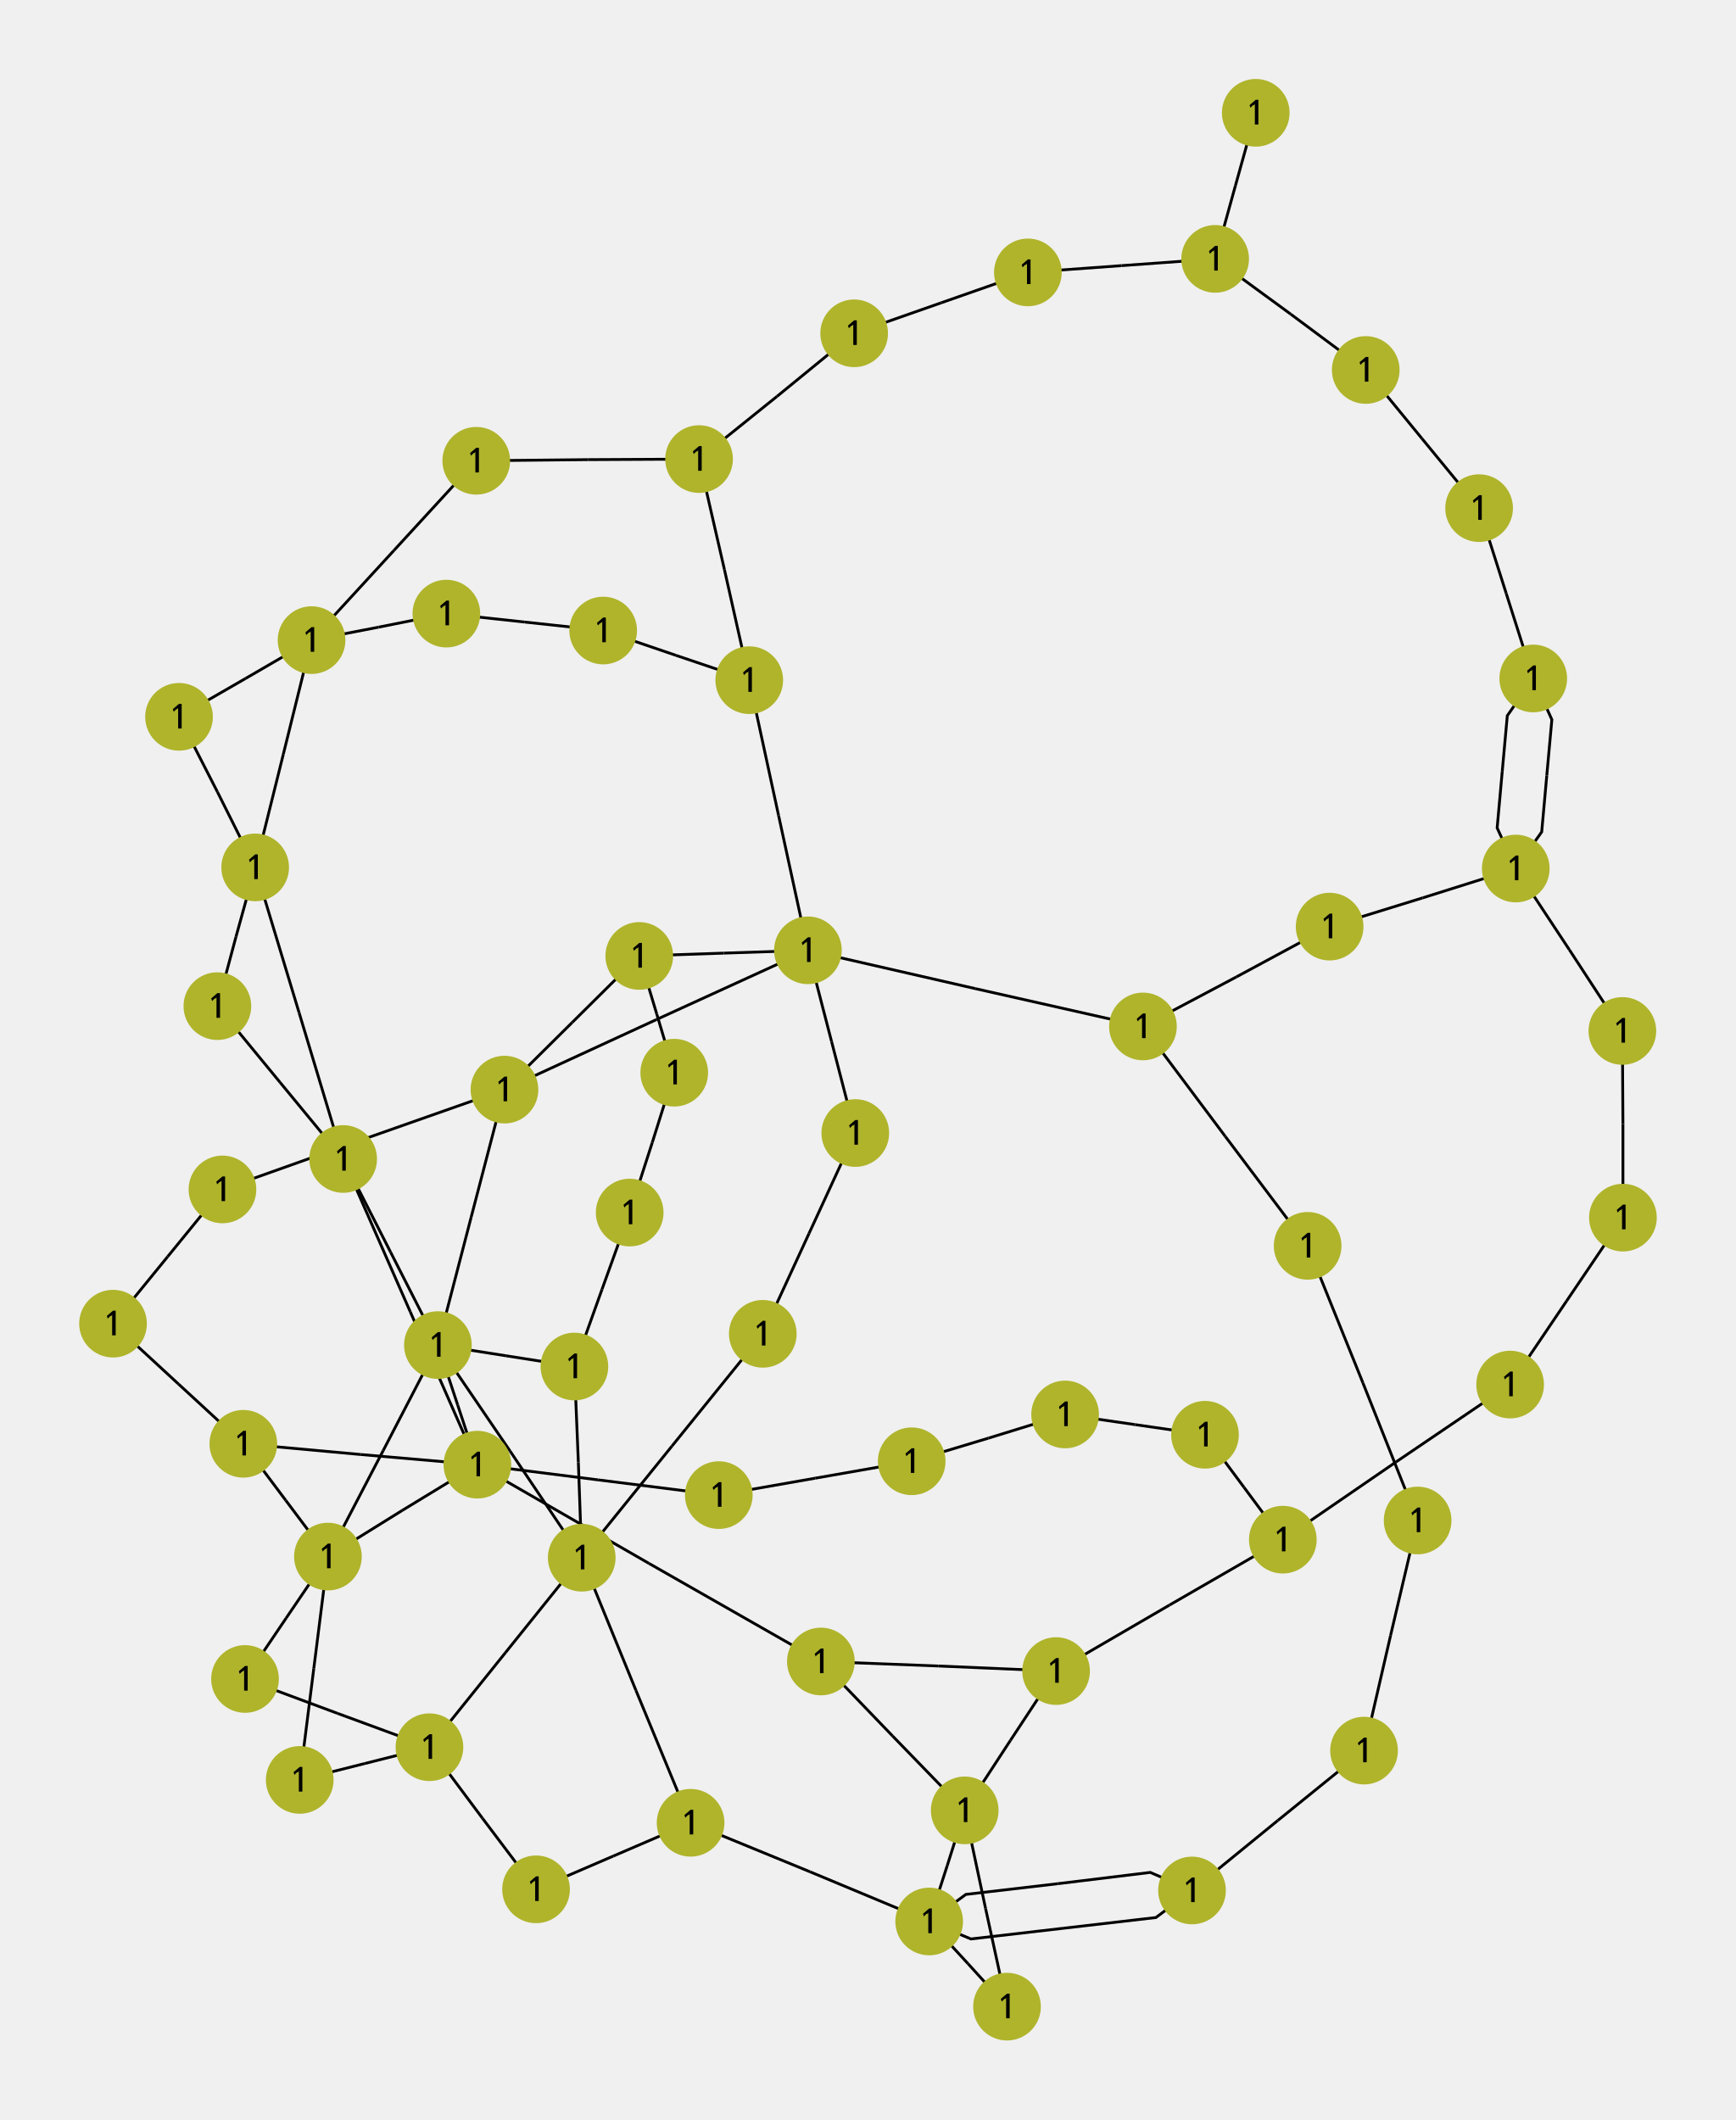
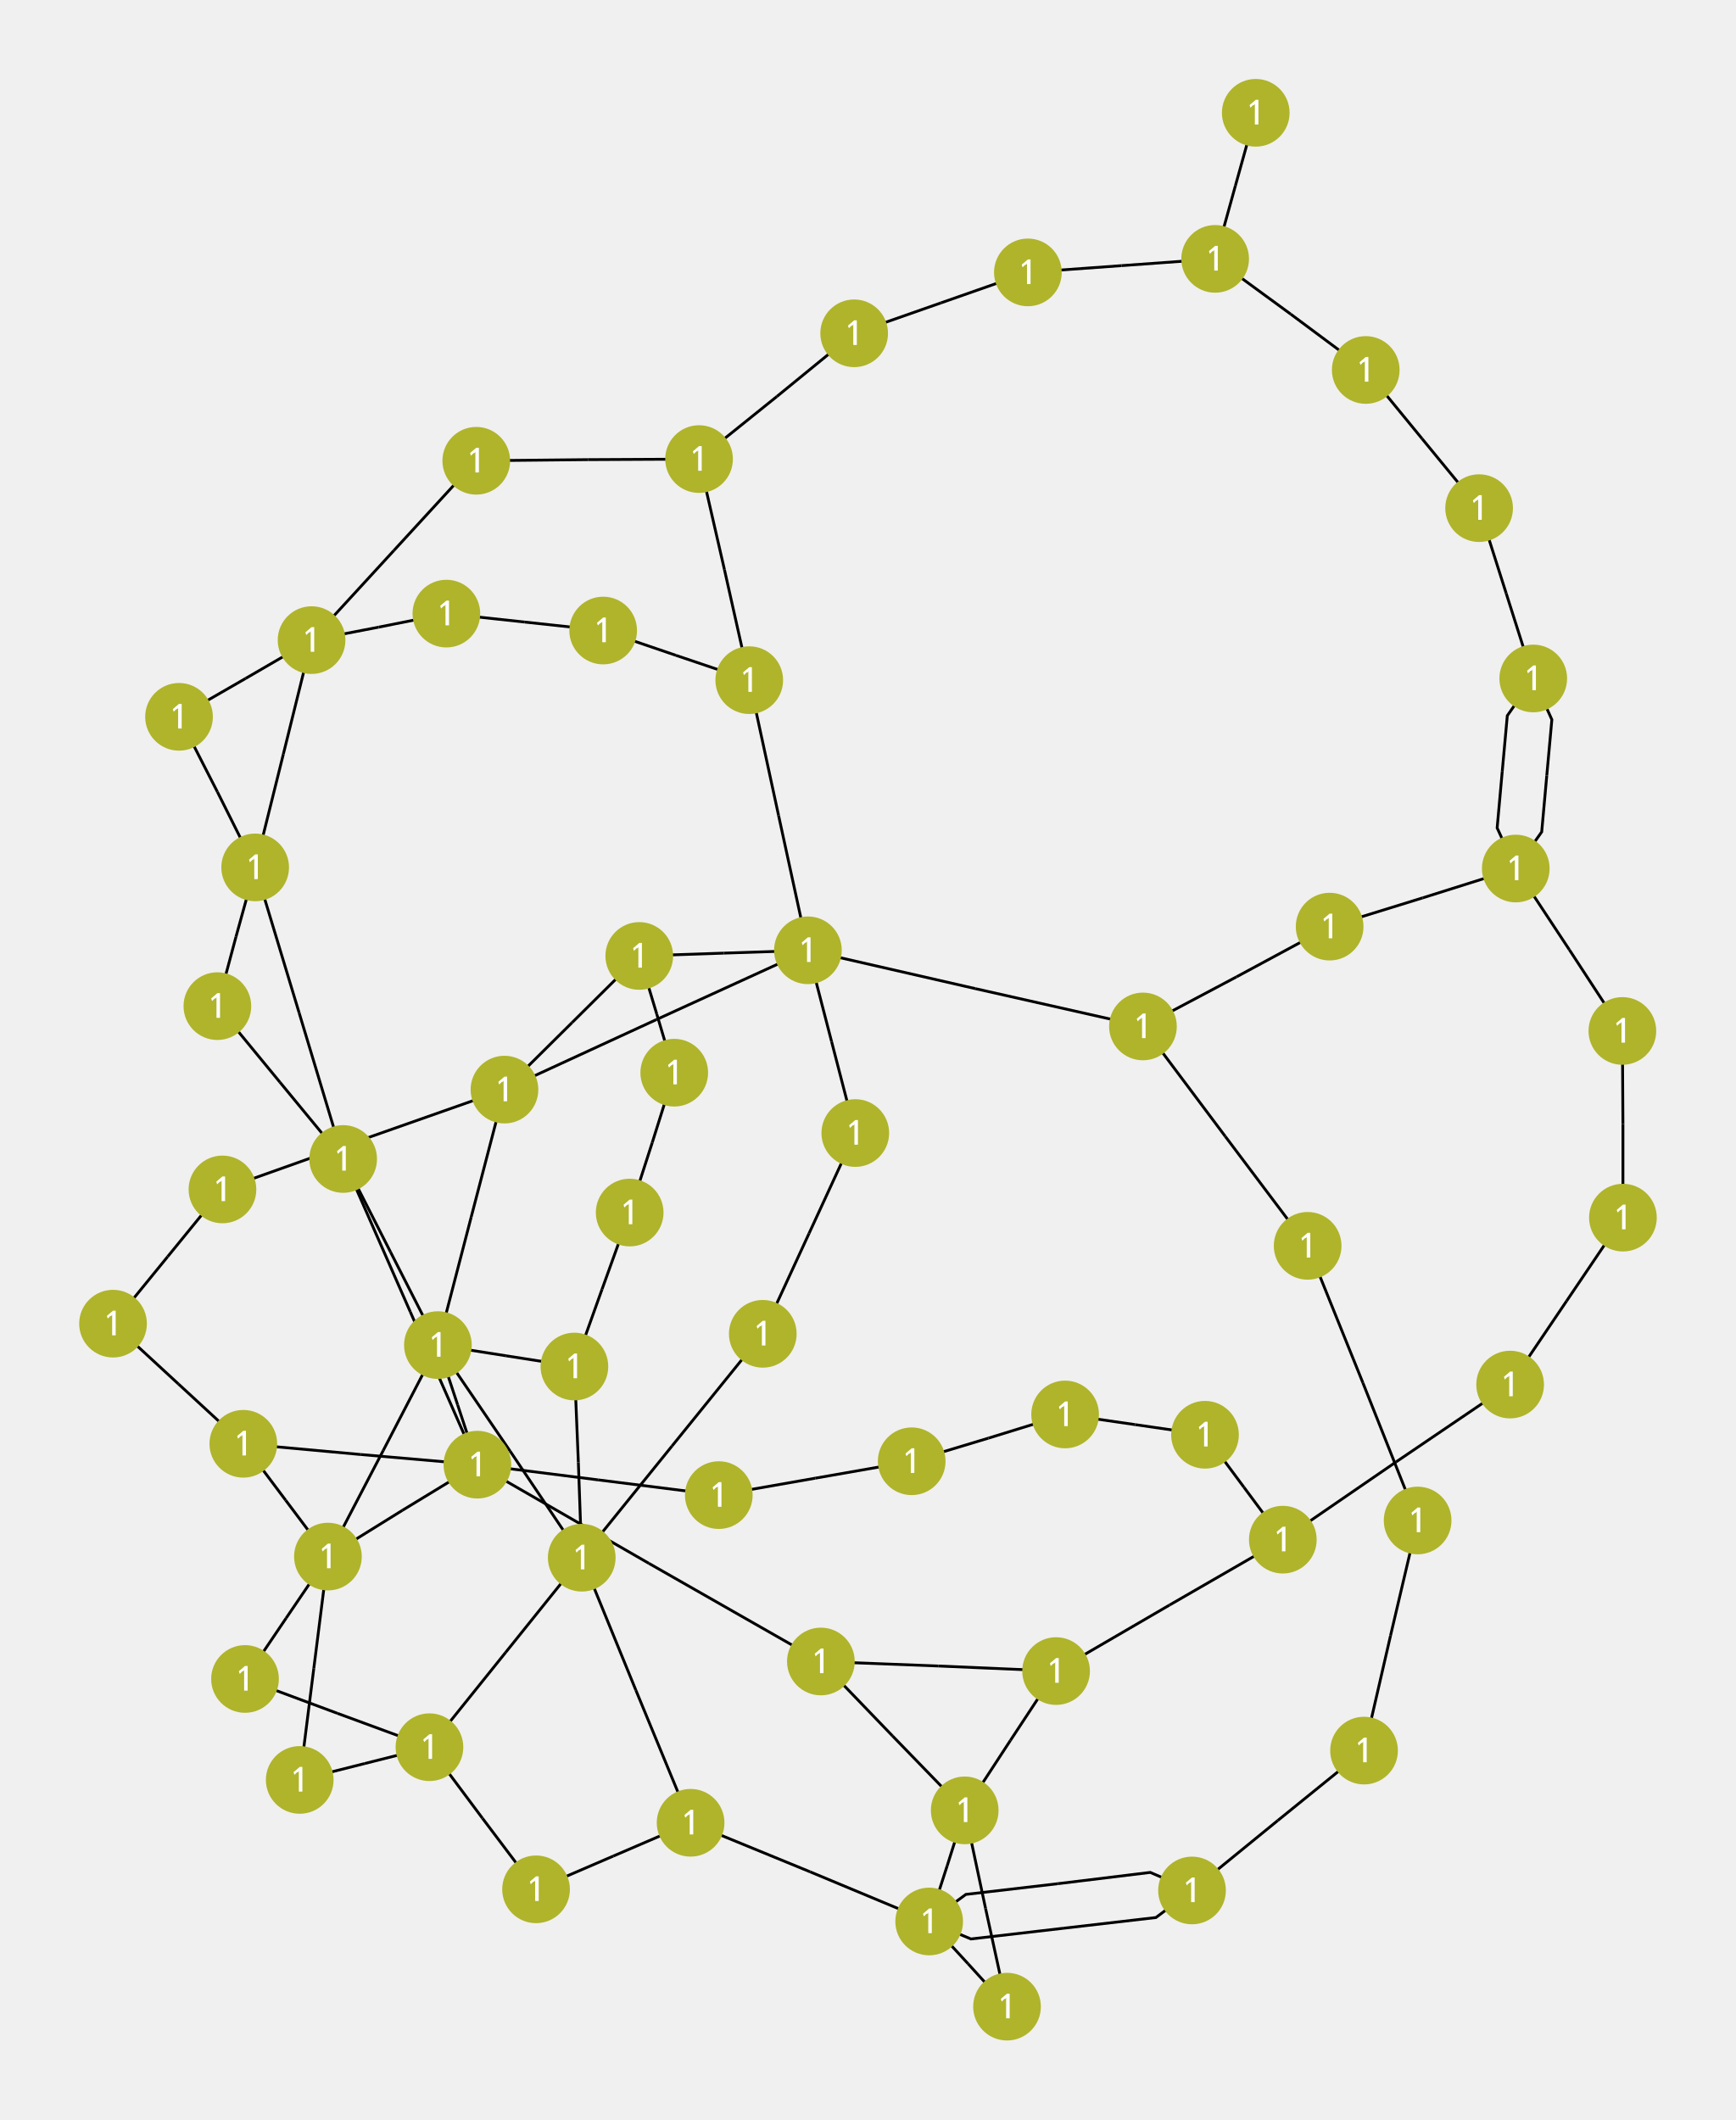
<svg xmlns="http://www.w3.org/2000/svg" width="800.00" height="977.06" viewBox="-14.64 -20.78 30.77 37.59">
  <style>
- circle {fill: lightblue}
- polyline {stroke: black; stroke-width: 0.05; fill: none}
+ .nad-edges {stroke: black; stroke-width: 0.05; fill: none}
+ .nad-disconnected {stroke-dasharray: .1,.1}
+ .nad-vl-nodes text {font: 0.6px "Verdana"; fill: white}
+ .nad-vl-nodes {fill: lightblue}
.nad-vl0to30 {fill: #AFB42B}
.nad-vl30to50 {fill: #EF9A9A}
.nad-vl50to70 {fill: #9C27B0}
.nad-vl120to180 {fill: #00ACC1}
.nad-vl70to120 {fill: #E65100}
.nad-vl180to300 {fill: #2E7D32}
.nad-vl300to500 {fill: #D32F2F}
- .nad-vl-nodes text {font: 0.6px "Verdana"}
- .nad-disconnected {stroke-dasharray: .1,.1}
</style>
-   <g id="114" title="L1-2-1">
-     <polyline points="-7.03,10.20 -6.09,11.46" />
-     <polyline points="-5.14,12.72 -6.09,11.46" />
-   </g>
-   <g id="115" title="L1-15-1">
-     <polyline points="-7.03,10.20 -5.68,8.52" />
-     <polyline points="-4.33,6.84 -5.68,8.52" />
-   </g>
-   <g id="116" title="L1-16-1">
-     <polyline points="-7.03,10.20 -8.18,10.49" />
-     <polyline points="-9.33,10.78 -8.18,10.49" />
-   </g>
-   <g id="117" title="L1-17-1">
-     <polyline points="-7.03,10.20 -8.66,9.60" />
-     <polyline points="-10.30,8.99 -8.66,9.60" />
-   </g>
-   <g id="118" title="L2-3-1">
-     <polyline points="-5.14,12.72 -3.77,12.13" />
-     <polyline points="-2.40,11.54 -3.77,12.13" />
-   </g>
-   <g id="119" title="L3-4-1">
-     <polyline points="-2.40,11.54 -0.28,12.41" />
-     <polyline points="1.83,13.29 -0.28,12.41" />
-   </g>
-   <g id="120" title="L3-15-1">
-     <polyline points="-2.40,11.54 -3.37,9.19" />
-     <polyline points="-4.33,6.84 -3.37,9.19" />
-   </g>
-   <g id="121" title="L4-5-1">
-     <polyline points="1.83,13.29 2.52,14.04" />
-     <polyline points="3.21,14.80 2.52,14.04" />
-   </g>
-   <g id="122" title="L4-6-1">
-     <polyline points="1.83,13.29 2.15,12.30" />
-     <polyline points="2.46,11.32 2.15,12.30" />
-   </g>
-   <g id="123" title="T4-18-1">
-     <polyline points="1.83,13.29 2.57,13.60 4.21,13.41" />
-     <polyline points="6.49,12.74 5.85,13.22 4.21,13.41" />
-   </g>
-   <g id="124" title="T4-18-2">
-     <polyline points="1.83,13.29 2.48,12.81 4.11,12.62" />
-     <polyline points="6.49,12.74 5.75,12.42 4.11,12.62" />
-   </g>
-   <g id="125" title="L5-6-1">
-     <polyline points="3.21,14.80 2.83,13.06" />
-     <polyline points="2.46,11.32 2.83,13.06" />
-   </g>
-   <g id="126" title="L6-7-1">
-     <polyline points="2.46,11.32 3.27,10.08" />
-     <polyline points="4.08,8.85 3.27,10.08" />
-   </g>
-   <g id="127" title="L6-8-1">
-     <polyline points="2.46,11.32 1.18,10.00" />
-     <polyline points="-0.09,8.68 1.18,10.00" />
-   </g>
-   <g id="128" title="L7-8-1">
-     <polyline points="4.08,8.85 1.99,8.76" />
-     <polyline points="-0.09,8.68 1.99,8.76" />
-   </g>
-   <g id="129" title="T7-29-1">
-     <polyline points="4.08,8.85 6.09,7.68" />
-     <polyline points="8.10,6.52 6.09,7.68" />
-   </g>
-   <g id="130" title="L8-9-1">
-     <polyline points="-0.09,8.68 -3.14,6.94" />
-     <polyline points="-6.18,5.19 -3.14,6.94" />
-   </g>
-   <g id="131" title="L9-10-1">
-     <polyline points="-6.18,5.19 -8.25,5.01" />
-     <polyline points="-10.33,4.82 -8.25,5.01" />
-   </g>
-   <g id="132" title="L9-11-1">
-     <polyline points="-6.18,5.19 -7.37,2.48" />
-     <polyline points="-8.56,-0.23 -7.37,2.48" />
-   </g>
-   <g id="133" title="L9-12-1">
-     <polyline points="-6.18,5.19 -7.51,6.00" />
-     <polyline points="-8.83,6.82 -7.51,6.00" />
-   </g>
-   <g id="134" title="L9-13-1">
-     <polyline points="-6.18,5.19 -6.53,4.13" />
-     <polyline points="-6.88,3.07 -6.53,4.13" />
-   </g>
-   <g id="135" title="T9-55-1">
-     <polyline points="-6.18,5.19 -4.04,5.46" />
-     <polyline points="-1.90,5.73 -4.04,5.46" />
-   </g>
-   <g id="136" title="L10-12-1">
-     <polyline points="-10.33,4.82 -9.58,5.82" />
-     <polyline points="-8.83,6.82 -9.58,5.82" />
-   </g>
-   <g id="137" title="T10-51-1">
-     <polyline points="-10.33,4.82 -11.48,3.76" />
-     <polyline points="-12.64,2.69 -11.48,3.76" />
-   </g>
-   <g id="138" title="L11-13-1">
-     <polyline points="-8.56,-0.23 -7.72,1.42" />
-     <polyline points="-6.88,3.07 -7.72,1.42" />
-   </g>
-   <g id="139" title="T11-41-1">
-     <polyline points="-8.56,-0.23 -9.34,-2.82" />
-     <polyline points="-10.12,-5.40 -9.34,-2.82" />
-   </g>
-   <g id="140" title="T11-43-1">
-     <polyline points="-8.56,-0.23 -9.68,-1.59" />
-     <polyline points="-10.79,-2.94 -9.68,-1.59" />
-   </g>
-   <g id="141" title="L12-13-1">
-     <polyline points="-8.83,6.82 -7.85,4.94" />
-     <polyline points="-6.88,3.07 -7.85,4.94" />
-   </g>
-   <g id="142" title="L12-16-1">
-     <polyline points="-8.83,6.82 -9.08,8.80" />
-     <polyline points="-9.33,10.78 -9.08,8.80" />
-   </g>
-   <g id="143" title="L12-17-1">
-     <polyline points="-8.83,6.82 -9.57,7.91" />
-     <polyline points="-10.30,8.99 -9.57,7.91" />
-   </g>
-   <g id="144" title="L13-14-1">
-     <polyline points="-6.88,3.07 -5.67,3.26" />
-     <polyline points="-4.46,3.45 -5.67,3.26" />
-   </g>
-   <g id="145" title="L13-15-1">
-     <polyline points="-6.88,3.07 -5.60,4.95" />
-     <polyline points="-4.33,6.84 -5.60,4.95" />
-   </g>
-   <g id="146" title="T13-49-1">
-     <polyline points="-6.88,3.07 -6.29,0.80" />
-     <polyline points="-5.70,-1.46 -6.29,0.80" />
-   </g>
-   <g id="147" title="L14-15-1">
-     <polyline points="-4.46,3.45 -4.39,5.15" />
-     <polyline points="-4.33,6.84 -4.39,5.15" />
-   </g>
-   <g id="148" title="T14-46-1">
-     <polyline points="-4.46,3.45 -3.97,2.08" />
-     <polyline points="-3.48,0.72 -3.97,2.08" />
-   </g>
-   <g id="149" title="T15-45-1">
-     <polyline points="-4.33,6.84 -2.73,4.86" />
-     <polyline points="-1.12,2.87 -2.73,4.86" />
-   </g>
-   <g id="150" title="L18-19-1">
-     <polyline points="6.49,12.74 8.01,11.50" />
-     <polyline points="9.54,10.26 8.01,11.50" />
-   </g>
-   <g id="151" title="L19-20-1">
-     <polyline points="9.54,10.26 10.01,8.22" />
-     <polyline points="10.49,6.18 10.01,8.22" />
-   </g>
-   <g id="152" title="T21-20-1">
-     <polyline points="8.54,1.31 9.52,3.74" />
-     <polyline points="10.49,6.18 9.52,3.74" />
-   </g>
-   <g id="153" title="L21-22-1">
-     <polyline points="8.54,1.31 7.08,-0.63" />
-     <polyline points="5.62,-2.58 7.08,-0.63" />
-   </g>
-   <g id="154" title="L22-23-1">
-     <polyline points="5.62,-2.58 7.28,-3.46" />
-     <polyline points="8.93,-4.35 7.28,-3.46" />
-   </g>
-   <g id="155" title="L22-38-1">
-     <polyline points="5.62,-2.58 2.65,-3.25" />
-     <polyline points="-0.32,-3.93 2.65,-3.25" />
-   </g>
-   <g id="156" title="L23-24-1">
-     <polyline points="8.93,-4.35 10.58,-4.86" />
-     <polyline points="12.23,-5.38 10.58,-4.86" />
-   </g>
-   <g id="157" title="T24-25-1">
-     <polyline points="12.23,-5.38 12.69,-6.03 12.78,-7.03" />
-     <polyline points="12.54,-8.75 12.87,-8.02 12.78,-7.03" />
-   </g>
-   <g id="158" title="T24-25-2">
-     <polyline points="12.23,-5.38 11.90,-6.10 11.99,-7.10" />
-     <polyline points="12.54,-8.75 12.08,-8.09 11.99,-7.10" />
-   </g>
-   <g id="159" title="T24-26-1">
-     <polyline points="12.23,-5.38 13.18,-3.94" />
-     <polyline points="14.12,-2.50 13.18,-3.94" />
-   </g>
-   <g id="160" title="L25-30-1">
-     <polyline points="12.54,-8.75 12.06,-10.26" />
-     <polyline points="11.58,-11.77 12.06,-10.26" />
-   </g>
-   <g id="161" title="L26-27-1">
-     <polyline points="14.12,-2.50 14.13,-0.85" />
-     <polyline points="14.13,0.81 14.13,-0.85" />
-   </g>
-   <g id="162" title="L27-28-1">
-     <polyline points="14.13,0.81 13.13,2.29" />
-     <polyline points="12.13,3.77 13.13,2.29" />
-   </g>
-   <g id="163" title="L28-29-1">
-     <polyline points="12.13,3.77 10.11,5.14" />
-     <polyline points="8.10,6.52 10.11,5.14" />
-   </g>
-   <g id="164" title="L29-52-1">
-     <polyline points="8.10,6.52 7.41,5.59" />
-     <polyline points="6.72,4.66 7.41,5.59" />
-   </g>
-   <g id="165" title="L30-31-1">
-     <polyline points="11.58,-11.77 10.57,-13.00" />
-     <polyline points="9.57,-14.22 10.57,-13.00" />
-   </g>
-   <g id="166" title="L31-32-1">
-     <polyline points="9.57,-14.22 8.24,-15.21" />
-     <polyline points="6.90,-16.19 8.24,-15.21" />
-   </g>
-   <g id="167" title="L32-33-1">
-     <polyline points="6.90,-16.19 7.26,-17.49" />
-     <polyline points="7.62,-18.78 7.26,-17.49" />
-   </g>
-   <g id="168" title="T34-32-1">
-     <polyline points="3.58,-15.95 5.24,-16.07" />
-     <polyline points="6.90,-16.19 5.24,-16.07" />
-   </g>
-   <g id="169" title="L34-35-1">
-     <polyline points="3.58,-15.95 2.04,-15.41" />
-     <polyline points="0.50,-14.87 2.04,-15.41" />
-   </g>
-   <g id="170" title="L35-36-1">
-     <polyline points="0.50,-14.87 -0.87,-13.75" />
-     <polyline points="-2.25,-12.64 -0.87,-13.75" />
-   </g>
-   <g id="171" title="L36-37-1">
-     <polyline points="-2.25,-12.64 -1.80,-10.68" />
-     <polyline points="-1.36,-8.72 -1.80,-10.68" />
-   </g>
-   <g id="172" title="L36-40-1">
-     <polyline points="-2.25,-12.64 -4.22,-12.63" />
-     <polyline points="-6.20,-12.61 -4.22,-12.63" />
-   </g>
-   <g id="173" title="L37-38-1">
-     <polyline points="-1.36,-8.72 -0.84,-6.32" />
-     <polyline points="-0.32,-3.93 -0.84,-6.32" />
-   </g>
-   <g id="174" title="L37-39-1">
-     <polyline points="-1.36,-8.72 -2.66,-9.16" />
-     <polyline points="-3.95,-9.60 -2.66,-9.16" />
-   </g>
-   <g id="175" title="L38-44-1">
-     <polyline points="-0.32,-3.93 0.10,-2.31" />
-     <polyline points="0.52,-0.69 0.10,-2.31" />
-   </g>
-   <g id="176" title="L38-49-1">
-     <polyline points="-0.32,-3.93 -3.01,-2.70" />
-     <polyline points="-5.70,-1.46 -3.01,-2.70" />
-   </g>
-   <g id="177" title="L38-48-1">
-     <polyline points="-0.32,-3.93 -1.81,-3.88" />
-     <polyline points="-3.31,-3.83 -1.81,-3.88" />
-   </g>
-   <g id="178" title="T39-57-1">
-     <polyline points="-3.95,-9.60 -5.34,-9.75" />
-     <polyline points="-6.73,-9.90 -5.34,-9.75" />
-   </g>
-   <g id="179" title="T40-56-1">
-     <polyline points="-6.20,-12.61 -7.66,-11.02" />
-     <polyline points="-9.12,-9.43 -7.66,-11.02" />
-   </g>
-   <g id="180" title="L41-42-1">
-     <polyline points="-10.12,-5.40 -10.79,-6.74" />
-     <polyline points="-11.47,-8.07 -10.79,-6.74" />
-   </g>
-   <g id="181" title="L41-43-1">
-     <polyline points="-10.12,-5.40 -10.46,-4.17" />
-     <polyline points="-10.79,-2.94 -10.46,-4.17" />
-   </g>
-   <g id="182" title="L56-41-1">
-     <polyline points="-9.12,-9.43 -9.62,-7.41" />
-     <polyline points="-10.12,-5.40 -9.62,-7.41" />
-   </g>
-   <g id="183" title="L56-42-1">
-     <polyline points="-9.12,-9.43 -10.29,-8.75" />
-     <polyline points="-11.47,-8.07 -10.29,-8.75" />
-   </g>
-   <g id="184" title="L44-45-1">
-     <polyline points="0.52,-0.69 -0.30,1.09" />
-     <polyline points="-1.12,2.87 -0.30,1.09" />
-   </g>
-   <g id="185" title="L46-47-1">
-     <polyline points="-3.48,0.72 -3.08,-0.52" />
-     <polyline points="-2.69,-1.76 -3.08,-0.52" />
-   </g>
-   <g id="186" title="L47-48-1">
-     <polyline points="-2.69,-1.76 -3.00,-2.80" />
-     <polyline points="-3.31,-3.83 -3.00,-2.80" />
-   </g>
-   <g id="187" title="L48-49-1">
-     <polyline points="-3.31,-3.83 -4.50,-2.65" />
-     <polyline points="-5.70,-1.46 -4.50,-2.65" />
-   </g>
-   <g id="188" title="L49-50-1">
-     <polyline points="-5.70,-1.46 -8.20,-0.58" />
-     <polyline points="-10.70,0.31 -8.20,-0.58" />
-   </g>
-   <g id="189" title="L50-51-1">
-     <polyline points="-10.70,0.31 -11.67,1.50" />
-     <polyline points="-12.64,2.69 -11.67,1.50" />
-   </g>
-   <g id="190" title="L52-53-1">
-     <polyline points="6.72,4.66 5.48,4.48" />
-     <polyline points="4.24,4.30 5.48,4.48" />
-   </g>
-   <g id="191" title="L53-54-1">
-     <polyline points="4.24,4.30 2.88,4.72" />
-     <polyline points="1.52,5.13 2.88,4.72" />
-   </g>
-   <g id="192" title="L54-55-1">
-     <polyline points="1.52,5.13 -0.19,5.43" />
-     <polyline points="-1.90,5.73 -0.19,5.43" />
-   </g>
-   <g id="193" title="L57-56-1">
-     <polyline points="-6.73,-9.90 -7.93,-9.66" />
-     <polyline points="-9.12,-9.43 -7.93,-9.66" />
+   <g class="nad-edges">
+     <g id="114" title="L1-2-1">
+       <polyline points="-7.03,10.20 -6.09,11.46" />
+       <polyline points="-5.14,12.72 -6.09,11.46" />
+     </g>
+     <g id="115" title="L1-15-1">
+       <polyline points="-7.03,10.20 -5.68,8.52" />
+       <polyline points="-4.33,6.84 -5.68,8.52" />
+     </g>
+     <g id="116" title="L1-16-1">
+       <polyline points="-7.03,10.20 -8.18,10.49" />
+       <polyline points="-9.33,10.78 -8.18,10.49" />
+     </g>
+     <g id="117" title="L1-17-1">
+       <polyline points="-7.03,10.20 -8.66,9.60" />
+       <polyline points="-10.30,8.99 -8.66,9.60" />
+     </g>
+     <g id="118" title="L2-3-1">
+       <polyline points="-5.14,12.72 -3.77,12.13" />
+       <polyline points="-2.40,11.54 -3.77,12.13" />
+     </g>
+     <g id="119" title="L3-4-1">
+       <polyline points="-2.40,11.54 -0.28,12.41" />
+       <polyline points="1.83,13.29 -0.28,12.41" />
+     </g>
+     <g id="120" title="L3-15-1">
+       <polyline points="-2.40,11.54 -3.37,9.19" />
+       <polyline points="-4.33,6.84 -3.37,9.19" />
+     </g>
+     <g id="121" title="L4-5-1">
+       <polyline points="1.83,13.29 2.52,14.04" />
+       <polyline points="3.21,14.80 2.52,14.04" />
+     </g>
+     <g id="122" title="L4-6-1">
+       <polyline points="1.83,13.29 2.15,12.30" />
+       <polyline points="2.46,11.32 2.15,12.30" />
+     </g>
+     <g id="123" title="T4-18-1">
+       <polyline points="1.83,13.29 2.57,13.60 4.21,13.41" />
+       <polyline points="6.49,12.74 5.85,13.22 4.21,13.41" />
+     </g>
+     <g id="124" title="T4-18-2">
+       <polyline points="1.83,13.29 2.48,12.81 4.11,12.62" />
+       <polyline points="6.49,12.74 5.75,12.42 4.11,12.62" />
+     </g>
+     <g id="125" title="L5-6-1">
+       <polyline points="3.21,14.80 2.83,13.06" />
+       <polyline points="2.46,11.32 2.83,13.06" />
+     </g>
+     <g id="126" title="L6-7-1">
+       <polyline points="2.46,11.32 3.27,10.08" />
+       <polyline points="4.08,8.85 3.27,10.08" />
+     </g>
+     <g id="127" title="L6-8-1">
+       <polyline points="2.46,11.32 1.18,10.00" />
+       <polyline points="-0.09,8.68 1.18,10.00" />
+     </g>
+     <g id="128" title="L7-8-1">
+       <polyline points="4.08,8.85 1.99,8.76" />
+       <polyline points="-0.09,8.68 1.99,8.76" />
+     </g>
+     <g id="129" title="T7-29-1">
+       <polyline points="4.08,8.85 6.09,7.68" />
+       <polyline points="8.10,6.52 6.09,7.68" />
+     </g>
+     <g id="130" title="L8-9-1">
+       <polyline points="-0.09,8.68 -3.14,6.94" />
+       <polyline points="-6.18,5.19 -3.14,6.94" />
+     </g>
+     <g id="131" title="L9-10-1">
+       <polyline points="-6.18,5.19 -8.25,5.01" />
+       <polyline points="-10.33,4.82 -8.25,5.01" />
+     </g>
+     <g id="132" title="L9-11-1">
+       <polyline points="-6.18,5.19 -7.37,2.48" />
+       <polyline points="-8.56,-0.23 -7.37,2.48" />
+     </g>
+     <g id="133" title="L9-12-1">
+       <polyline points="-6.18,5.19 -7.51,6.00" />
+       <polyline points="-8.83,6.82 -7.51,6.00" />
+     </g>
+     <g id="134" title="L9-13-1">
+       <polyline points="-6.18,5.19 -6.53,4.13" />
+       <polyline points="-6.88,3.07 -6.53,4.13" />
+     </g>
+     <g id="135" title="T9-55-1">
+       <polyline points="-6.18,5.19 -4.04,5.46" />
+       <polyline points="-1.90,5.73 -4.04,5.46" />
+     </g>
+     <g id="136" title="L10-12-1">
+       <polyline points="-10.33,4.82 -9.58,5.82" />
+       <polyline points="-8.83,6.82 -9.58,5.82" />
+     </g>
+     <g id="137" title="T10-51-1">
+       <polyline points="-10.33,4.82 -11.48,3.76" />
+       <polyline points="-12.64,2.69 -11.48,3.76" />
+     </g>
+     <g id="138" title="L11-13-1">
+       <polyline points="-8.56,-0.23 -7.72,1.42" />
+       <polyline points="-6.88,3.07 -7.72,1.42" />
+     </g>
+     <g id="139" title="T11-41-1">
+       <polyline points="-8.56,-0.23 -9.34,-2.82" />
+       <polyline points="-10.12,-5.40 -9.34,-2.82" />
+     </g>
+     <g id="140" title="T11-43-1">
+       <polyline points="-8.56,-0.23 -9.68,-1.59" />
+       <polyline points="-10.79,-2.94 -9.68,-1.59" />
+     </g>
+     <g id="141" title="L12-13-1">
+       <polyline points="-8.83,6.82 -7.85,4.94" />
+       <polyline points="-6.88,3.07 -7.85,4.94" />
+     </g>
+     <g id="142" title="L12-16-1">
+       <polyline points="-8.83,6.82 -9.08,8.80" />
+       <polyline points="-9.33,10.78 -9.08,8.80" />
+     </g>
+     <g id="143" title="L12-17-1">
+       <polyline points="-8.83,6.82 -9.57,7.91" />
+       <polyline points="-10.30,8.99 -9.57,7.91" />
+     </g>
+     <g id="144" title="L13-14-1">
+       <polyline points="-6.88,3.07 -5.67,3.26" />
+       <polyline points="-4.46,3.45 -5.67,3.26" />
+     </g>
+     <g id="145" title="L13-15-1">
+       <polyline points="-6.88,3.07 -5.60,4.95" />
+       <polyline points="-4.33,6.84 -5.60,4.95" />
+     </g>
+     <g id="146" title="T13-49-1">
+       <polyline points="-6.88,3.07 -6.29,0.80" />
+       <polyline points="-5.70,-1.46 -6.29,0.80" />
+     </g>
+     <g id="147" title="L14-15-1">
+       <polyline points="-4.46,3.45 -4.39,5.15" />
+       <polyline points="-4.33,6.84 -4.39,5.15" />
+     </g>
+     <g id="148" title="T14-46-1">
+       <polyline points="-4.46,3.45 -3.97,2.08" />
+       <polyline points="-3.48,0.72 -3.97,2.08" />
+     </g>
+     <g id="149" title="T15-45-1">
+       <polyline points="-4.33,6.84 -2.73,4.86" />
+       <polyline points="-1.12,2.87 -2.73,4.86" />
+     </g>
+     <g id="150" title="L18-19-1">
+       <polyline points="6.49,12.74 8.01,11.50" />
+       <polyline points="9.54,10.26 8.01,11.50" />
+     </g>
+     <g id="151" title="L19-20-1">
+       <polyline points="9.54,10.26 10.01,8.22" />
+       <polyline points="10.49,6.18 10.01,8.22" />
+     </g>
+     <g id="152" title="T21-20-1">
+       <polyline points="8.54,1.31 9.52,3.74" />
+       <polyline points="10.49,6.18 9.52,3.74" />
+     </g>
+     <g id="153" title="L21-22-1">
+       <polyline points="8.54,1.31 7.08,-0.63" />
+       <polyline points="5.62,-2.58 7.08,-0.63" />
+     </g>
+     <g id="154" title="L22-23-1">
+       <polyline points="5.62,-2.58 7.28,-3.46" />
+       <polyline points="8.93,-4.35 7.28,-3.46" />
+     </g>
+     <g id="155" title="L22-38-1">
+       <polyline points="5.62,-2.58 2.65,-3.25" />
+       <polyline points="-0.32,-3.93 2.65,-3.25" />
+     </g>
+     <g id="156" title="L23-24-1">
+       <polyline points="8.93,-4.35 10.58,-4.86" />
+       <polyline points="12.23,-5.38 10.58,-4.86" />
+     </g>
+     <g id="157" title="T24-25-1">
+       <polyline points="12.23,-5.38 12.69,-6.03 12.78,-7.03" />
+       <polyline points="12.54,-8.75 12.87,-8.02 12.78,-7.03" />
+     </g>
+     <g id="158" title="T24-25-2">
+       <polyline points="12.23,-5.38 11.90,-6.10 11.99,-7.10" />
+       <polyline points="12.54,-8.75 12.08,-8.09 11.99,-7.10" />
+     </g>
+     <g id="159" title="T24-26-1">
+       <polyline points="12.23,-5.38 13.18,-3.94" />
+       <polyline points="14.12,-2.50 13.18,-3.94" />
+     </g>
+     <g id="160" title="L25-30-1">
+       <polyline points="12.54,-8.75 12.06,-10.26" />
+       <polyline points="11.58,-11.77 12.06,-10.26" />
+     </g>
+     <g id="161" title="L26-27-1">
+       <polyline points="14.12,-2.50 14.13,-0.85" />
+       <polyline points="14.13,0.81 14.13,-0.85" />
+     </g>
+     <g id="162" title="L27-28-1">
+       <polyline points="14.13,0.81 13.13,2.29" />
+       <polyline points="12.13,3.77 13.13,2.29" />
+     </g>
+     <g id="163" title="L28-29-1">
+       <polyline points="12.13,3.77 10.11,5.14" />
+       <polyline points="8.10,6.52 10.11,5.14" />
+     </g>
+     <g id="164" title="L29-52-1">
+       <polyline points="8.10,6.52 7.41,5.59" />
+       <polyline points="6.72,4.66 7.41,5.59" />
+     </g>
+     <g id="165" title="L30-31-1">
+       <polyline points="11.58,-11.77 10.57,-13.00" />
+       <polyline points="9.57,-14.22 10.57,-13.00" />
+     </g>
+     <g id="166" title="L31-32-1">
+       <polyline points="9.57,-14.22 8.24,-15.21" />
+       <polyline points="6.90,-16.19 8.24,-15.21" />
+     </g>
+     <g id="167" title="L32-33-1">
+       <polyline points="6.90,-16.19 7.26,-17.49" />
+       <polyline points="7.62,-18.78 7.26,-17.49" />
+     </g>
+     <g id="168" title="T34-32-1">
+       <polyline points="3.58,-15.95 5.24,-16.07" />
+       <polyline points="6.90,-16.19 5.24,-16.07" />
+     </g>
+     <g id="169" title="L34-35-1">
+       <polyline points="3.58,-15.95 2.04,-15.41" />
+       <polyline points="0.50,-14.87 2.04,-15.41" />
+     </g>
+     <g id="170" title="L35-36-1">
+       <polyline points="0.50,-14.87 -0.87,-13.75" />
+       <polyline points="-2.25,-12.64 -0.87,-13.75" />
+     </g>
+     <g id="171" title="L36-37-1">
+       <polyline points="-2.25,-12.64 -1.80,-10.68" />
+       <polyline points="-1.36,-8.72 -1.80,-10.68" />
+     </g>
+     <g id="172" title="L36-40-1">
+       <polyline points="-2.25,-12.64 -4.22,-12.63" />
+       <polyline points="-6.20,-12.61 -4.22,-12.63" />
+     </g>
+     <g id="173" title="L37-38-1">
+       <polyline points="-1.36,-8.72 -0.84,-6.32" />
+       <polyline points="-0.32,-3.93 -0.84,-6.32" />
+     </g>
+     <g id="174" title="L37-39-1">
+       <polyline points="-1.36,-8.72 -2.66,-9.16" />
+       <polyline points="-3.95,-9.60 -2.66,-9.16" />
+     </g>
+     <g id="175" title="L38-44-1">
+       <polyline points="-0.32,-3.93 0.10,-2.31" />
+       <polyline points="0.52,-0.69 0.10,-2.31" />
+     </g>
+     <g id="176" title="L38-49-1">
+       <polyline points="-0.32,-3.93 -3.01,-2.70" />
+       <polyline points="-5.70,-1.46 -3.01,-2.70" />
+     </g>
+     <g id="177" title="L38-48-1">
+       <polyline points="-0.32,-3.93 -1.81,-3.88" />
+       <polyline points="-3.31,-3.83 -1.81,-3.88" />
+     </g>
+     <g id="178" title="T39-57-1">
+       <polyline points="-3.95,-9.60 -5.34,-9.75" />
+       <polyline points="-6.73,-9.90 -5.34,-9.75" />
+     </g>
+     <g id="179" title="T40-56-1">
+       <polyline points="-6.20,-12.61 -7.66,-11.02" />
+       <polyline points="-9.12,-9.43 -7.66,-11.02" />
+     </g>
+     <g id="180" title="L41-42-1">
+       <polyline points="-10.12,-5.40 -10.79,-6.74" />
+       <polyline points="-11.47,-8.07 -10.79,-6.74" />
+     </g>
+     <g id="181" title="L41-43-1">
+       <polyline points="-10.12,-5.40 -10.46,-4.17" />
+       <polyline points="-10.79,-2.94 -10.46,-4.17" />
+     </g>
+     <g id="182" title="L56-41-1">
+       <polyline points="-9.12,-9.43 -9.62,-7.41" />
+       <polyline points="-10.12,-5.40 -9.62,-7.41" />
+     </g>
+     <g id="183" title="L56-42-1">
+       <polyline points="-9.12,-9.43 -10.29,-8.75" />
+       <polyline points="-11.47,-8.07 -10.29,-8.75" />
+     </g>
+     <g id="184" title="L44-45-1">
+       <polyline points="0.52,-0.69 -0.30,1.09" />
+       <polyline points="-1.12,2.87 -0.30,1.09" />
+     </g>
+     <g id="185" title="L46-47-1">
+       <polyline points="-3.48,0.72 -3.08,-0.52" />
+       <polyline points="-2.69,-1.76 -3.08,-0.52" />
+     </g>
+     <g id="186" title="L47-48-1">
+       <polyline points="-2.69,-1.76 -3.00,-2.80" />
+       <polyline points="-3.31,-3.83 -3.00,-2.80" />
+     </g>
+     <g id="187" title="L48-49-1">
+       <polyline points="-3.31,-3.83 -4.50,-2.65" />
+       <polyline points="-5.70,-1.46 -4.50,-2.65" />
+     </g>
+     <g id="188" title="L49-50-1">
+       <polyline points="-5.70,-1.46 -8.20,-0.58" />
+       <polyline points="-10.70,0.31 -8.20,-0.58" />
+     </g>
+     <g id="189" title="L50-51-1">
+       <polyline points="-10.70,0.31 -11.67,1.50" />
+       <polyline points="-12.64,2.69 -11.67,1.50" />
+     </g>
+     <g id="190" title="L52-53-1">
+       <polyline points="6.72,4.66 5.48,4.48" />
+       <polyline points="4.24,4.30 5.48,4.48" />
+     </g>
+     <g id="191" title="L53-54-1">
+       <polyline points="4.24,4.30 2.88,4.72" />
+       <polyline points="1.52,5.13 2.88,4.72" />
+     </g>
+     <g id="192" title="L54-55-1">
+       <polyline points="1.52,5.13 -0.19,5.43" />
+       <polyline points="-1.90,5.73 -0.19,5.43" />
+     </g>
+     <g id="193" title="L57-56-1">
+       <polyline points="-6.73,-9.90 -7.93,-9.66" />
+       <polyline points="-9.12,-9.43 -7.93,-9.66" />
+     </g>
  </g>
  <g class="nad-vl-nodes">
    <g transform="translate(-7.03,10.20)">
      <circle id="0" class="nad-vl0to30" title="VL1" r="0.60" />
      <text style="text-anchor:middle;dominant-baseline:middle">1</text>
    </g>
    <g transform="translate(-5.14,12.72)">
      <circle id="2" class="nad-vl0to30" title="VL2" r="0.60" />
      <text style="text-anchor:middle;dominant-baseline:middle">1</text>
    </g>
    <g transform="translate(-2.40,11.54)">
      <circle id="4" class="nad-vl0to30" title="VL3" r="0.60" />
      <text style="text-anchor:middle;dominant-baseline:middle">1</text>
    </g>
    <g transform="translate(1.83,13.29)">
      <circle id="6" class="nad-vl0to30" title="VL4" r="0.60" />
      <text style="text-anchor:middle;dominant-baseline:middle">1</text>
    </g>
    <g transform="translate(3.21,14.80)">
      <circle id="8" class="nad-vl0to30" title="VL5" r="0.60" />
      <text style="text-anchor:middle;dominant-baseline:middle">1</text>
    </g>
    <g transform="translate(2.46,11.32)">
      <circle id="10" class="nad-vl0to30" title="VL6" r="0.60" />
      <text style="text-anchor:middle;dominant-baseline:middle">1</text>
    </g>
    <g transform="translate(4.08,8.85)">
      <circle id="12" class="nad-vl0to30" title="VL7" r="0.60" />
      <text style="text-anchor:middle;dominant-baseline:middle">1</text>
    </g>
    <g transform="translate(-0.09,8.68)">
      <circle id="14" class="nad-vl0to30" title="VL8" r="0.60" />
      <text style="text-anchor:middle;dominant-baseline:middle">1</text>
    </g>
    <g transform="translate(-6.18,5.19)">
      <circle id="16" class="nad-vl0to30" title="VL9" r="0.60" />
      <text style="text-anchor:middle;dominant-baseline:middle">1</text>
    </g>
    <g transform="translate(-10.33,4.82)">
      <circle id="18" class="nad-vl0to30" title="VL10" r="0.60" />
      <text style="text-anchor:middle;dominant-baseline:middle">1</text>
    </g>
    <g transform="translate(-8.56,-0.23)">
      <circle id="20" class="nad-vl0to30" title="VL11" r="0.60" />
      <text style="text-anchor:middle;dominant-baseline:middle">1</text>
    </g>
    <g transform="translate(-8.83,6.82)">
      <circle id="22" class="nad-vl0to30" title="VL12" r="0.60" />
      <text style="text-anchor:middle;dominant-baseline:middle">1</text>
    </g>
    <g transform="translate(-6.88,3.07)">
      <circle id="24" class="nad-vl0to30" title="VL13" r="0.60" />
      <text style="text-anchor:middle;dominant-baseline:middle">1</text>
    </g>
    <g transform="translate(-4.46,3.45)">
      <circle id="26" class="nad-vl0to30" title="VL14" r="0.60" />
      <text style="text-anchor:middle;dominant-baseline:middle">1</text>
    </g>
    <g transform="translate(-4.33,6.84)">
      <circle id="28" class="nad-vl0to30" title="VL15" r="0.60" />
      <text style="text-anchor:middle;dominant-baseline:middle">1</text>
    </g>
    <g transform="translate(-9.33,10.78)">
      <circle id="30" class="nad-vl0to30" title="VL16" r="0.60" />
      <text style="text-anchor:middle;dominant-baseline:middle">1</text>
    </g>
    <g transform="translate(-10.30,8.99)">
      <circle id="32" class="nad-vl0to30" title="VL17" r="0.60" />
      <text style="text-anchor:middle;dominant-baseline:middle">1</text>
    </g>
    <g transform="translate(6.49,12.74)">
      <circle id="34" class="nad-vl0to30" title="VL18" r="0.60" />
      <text style="text-anchor:middle;dominant-baseline:middle">1</text>
    </g>
    <g transform="translate(9.54,10.26)">
      <circle id="36" class="nad-vl0to30" title="VL19" r="0.60" />
      <text style="text-anchor:middle;dominant-baseline:middle">1</text>
    </g>
    <g transform="translate(10.49,6.18)">
      <circle id="38" class="nad-vl0to30" title="VL20" r="0.60" />
      <text style="text-anchor:middle;dominant-baseline:middle">1</text>
    </g>
    <g transform="translate(8.54,1.31)">
      <circle id="40" class="nad-vl0to30" title="VL21" r="0.60" />
      <text style="text-anchor:middle;dominant-baseline:middle">1</text>
    </g>
    <g transform="translate(5.62,-2.58)">
      <circle id="42" class="nad-vl0to30" title="VL22" r="0.60" />
      <text style="text-anchor:middle;dominant-baseline:middle">1</text>
    </g>
    <g transform="translate(8.93,-4.35)">
      <circle id="44" class="nad-vl0to30" title="VL23" r="0.60" />
      <text style="text-anchor:middle;dominant-baseline:middle">1</text>
    </g>
    <g transform="translate(12.23,-5.38)">
      <circle id="46" class="nad-vl0to30" title="VL24" r="0.60" />
      <text style="text-anchor:middle;dominant-baseline:middle">1</text>
    </g>
    <g transform="translate(12.54,-8.75)">
      <circle id="48" class="nad-vl0to30" title="VL25" r="0.60" />
      <text style="text-anchor:middle;dominant-baseline:middle">1</text>
    </g>
    <g transform="translate(14.12,-2.50)">
      <circle id="50" class="nad-vl0to30" title="VL26" r="0.60" />
      <text style="text-anchor:middle;dominant-baseline:middle">1</text>
    </g>
    <g transform="translate(14.13,0.81)">
      <circle id="52" class="nad-vl0to30" title="VL27" r="0.60" />
      <text style="text-anchor:middle;dominant-baseline:middle">1</text>
    </g>
    <g transform="translate(12.13,3.77)">
      <circle id="54" class="nad-vl0to30" title="VL28" r="0.60" />
      <text style="text-anchor:middle;dominant-baseline:middle">1</text>
    </g>
    <g transform="translate(8.10,6.52)">
      <circle id="56" class="nad-vl0to30" title="VL29" r="0.60" />
      <text style="text-anchor:middle;dominant-baseline:middle">1</text>
    </g>
    <g transform="translate(11.58,-11.77)">
      <circle id="58" class="nad-vl0to30" title="VL30" r="0.60" />
      <text style="text-anchor:middle;dominant-baseline:middle">1</text>
    </g>
    <g transform="translate(9.57,-14.22)">
      <circle id="60" class="nad-vl0to30" title="VL31" r="0.60" />
      <text style="text-anchor:middle;dominant-baseline:middle">1</text>
    </g>
    <g transform="translate(6.90,-16.19)">
      <circle id="62" class="nad-vl0to30" title="VL32" r="0.60" />
      <text style="text-anchor:middle;dominant-baseline:middle">1</text>
    </g>
    <g transform="translate(7.62,-18.78)">
      <circle id="64" class="nad-vl0to30" title="VL33" r="0.60" />
      <text style="text-anchor:middle;dominant-baseline:middle">1</text>
    </g>
    <g transform="translate(3.58,-15.95)">
      <circle id="66" class="nad-vl0to30" title="VL34" r="0.60" />
      <text style="text-anchor:middle;dominant-baseline:middle">1</text>
    </g>
    <g transform="translate(0.50,-14.87)">
      <circle id="68" class="nad-vl0to30" title="VL35" r="0.60" />
      <text style="text-anchor:middle;dominant-baseline:middle">1</text>
    </g>
    <g transform="translate(-2.25,-12.64)">
      <circle id="70" class="nad-vl0to30" title="VL36" r="0.60" />
      <text style="text-anchor:middle;dominant-baseline:middle">1</text>
    </g>
    <g transform="translate(-1.36,-8.72)">
      <circle id="72" class="nad-vl0to30" title="VL37" r="0.60" />
      <text style="text-anchor:middle;dominant-baseline:middle">1</text>
    </g>
    <g transform="translate(-0.32,-3.93)">
      <circle id="74" class="nad-vl0to30" title="VL38" r="0.60" />
      <text style="text-anchor:middle;dominant-baseline:middle">1</text>
    </g>
    <g transform="translate(-3.95,-9.60)">
      <circle id="76" class="nad-vl0to30" title="VL39" r="0.60" />
      <text style="text-anchor:middle;dominant-baseline:middle">1</text>
    </g>
    <g transform="translate(-6.20,-12.61)">
      <circle id="78" class="nad-vl0to30" title="VL40" r="0.60" />
      <text style="text-anchor:middle;dominant-baseline:middle">1</text>
    </g>
    <g transform="translate(-10.12,-5.40)">
      <circle id="80" class="nad-vl0to30" title="VL41" r="0.60" />
      <text style="text-anchor:middle;dominant-baseline:middle">1</text>
    </g>
    <g transform="translate(-11.47,-8.07)">
      <circle id="82" class="nad-vl0to30" title="VL42" r="0.60" />
      <text style="text-anchor:middle;dominant-baseline:middle">1</text>
    </g>
    <g transform="translate(-10.79,-2.94)">
      <circle id="84" class="nad-vl0to30" title="VL43" r="0.60" />
      <text style="text-anchor:middle;dominant-baseline:middle">1</text>
    </g>
    <g transform="translate(0.52,-0.69)">
      <circle id="86" class="nad-vl0to30" title="VL44" r="0.60" />
      <text style="text-anchor:middle;dominant-baseline:middle">1</text>
    </g>
    <g transform="translate(-1.12,2.87)">
      <circle id="88" class="nad-vl0to30" title="VL45" r="0.60" />
      <text style="text-anchor:middle;dominant-baseline:middle">1</text>
    </g>
    <g transform="translate(-3.48,0.72)">
      <circle id="90" class="nad-vl0to30" title="VL46" r="0.60" />
      <text style="text-anchor:middle;dominant-baseline:middle">1</text>
    </g>
    <g transform="translate(-2.69,-1.76)">
      <circle id="92" class="nad-vl0to30" title="VL47" r="0.60" />
      <text style="text-anchor:middle;dominant-baseline:middle">1</text>
    </g>
    <g transform="translate(-3.31,-3.83)">
      <circle id="94" class="nad-vl0to30" title="VL48" r="0.60" />
      <text style="text-anchor:middle;dominant-baseline:middle">1</text>
    </g>
    <g transform="translate(-5.70,-1.46)">
      <circle id="96" class="nad-vl0to30" title="VL49" r="0.60" />
      <text style="text-anchor:middle;dominant-baseline:middle">1</text>
    </g>
    <g transform="translate(-10.70,0.31)">
      <circle id="98" class="nad-vl0to30" title="VL50" r="0.60" />
      <text style="text-anchor:middle;dominant-baseline:middle">1</text>
    </g>
    <g transform="translate(-12.64,2.69)">
      <circle id="100" class="nad-vl0to30" title="VL51" r="0.60" />
      <text style="text-anchor:middle;dominant-baseline:middle">1</text>
    </g>
    <g transform="translate(6.72,4.66)">
      <circle id="102" class="nad-vl0to30" title="VL52" r="0.60" />
      <text style="text-anchor:middle;dominant-baseline:middle">1</text>
    </g>
    <g transform="translate(4.24,4.30)">
      <circle id="104" class="nad-vl0to30" title="VL53" r="0.60" />
      <text style="text-anchor:middle;dominant-baseline:middle">1</text>
    </g>
    <g transform="translate(1.52,5.13)">
      <circle id="106" class="nad-vl0to30" title="VL54" r="0.60" />
      <text style="text-anchor:middle;dominant-baseline:middle">1</text>
    </g>
    <g transform="translate(-1.90,5.73)">
      <circle id="108" class="nad-vl0to30" title="VL55" r="0.60" />
      <text style="text-anchor:middle;dominant-baseline:middle">1</text>
    </g>
    <g transform="translate(-9.12,-9.43)">
      <circle id="110" class="nad-vl0to30" title="VL56" r="0.60" />
      <text style="text-anchor:middle;dominant-baseline:middle">1</text>
    </g>
    <g transform="translate(-6.73,-9.90)">
      <circle id="112" class="nad-vl0to30" title="VL57" r="0.60" />
      <text style="text-anchor:middle;dominant-baseline:middle">1</text>
    </g>
  </g>
</svg>
